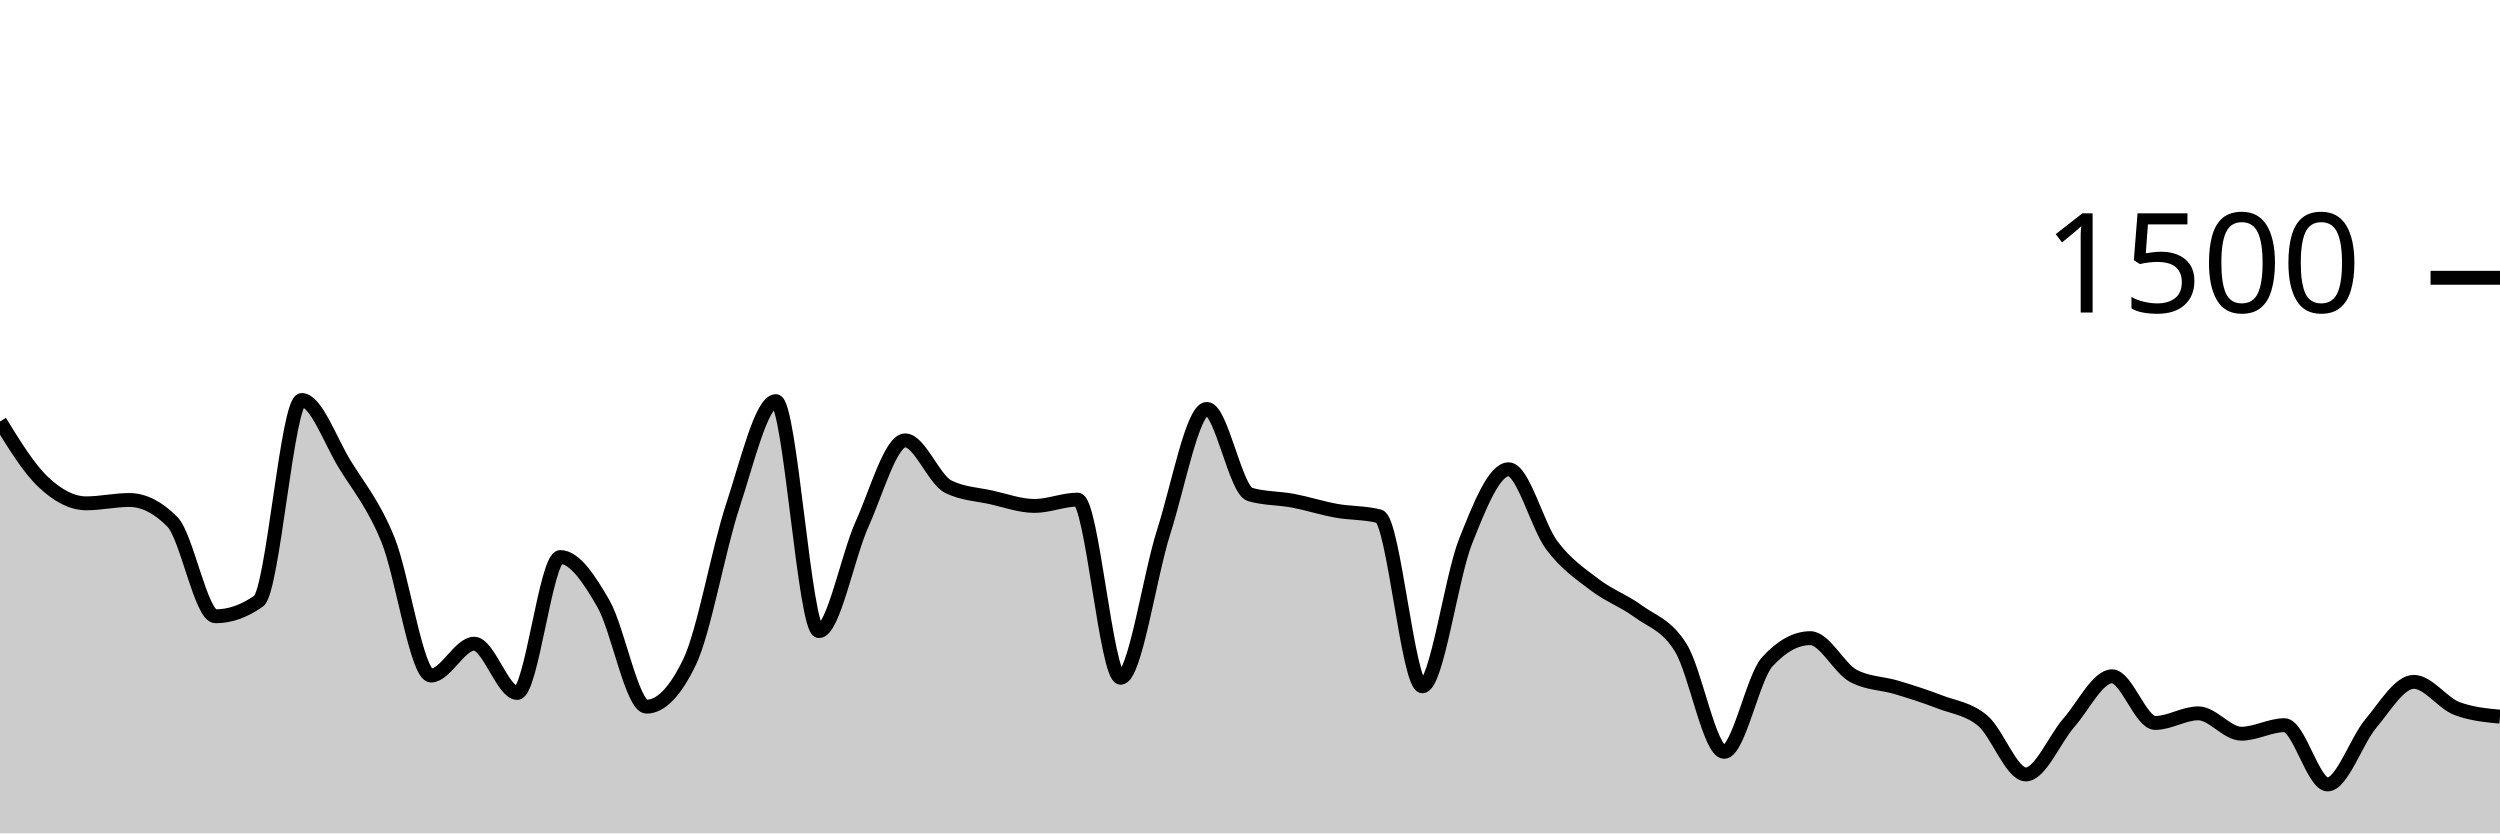
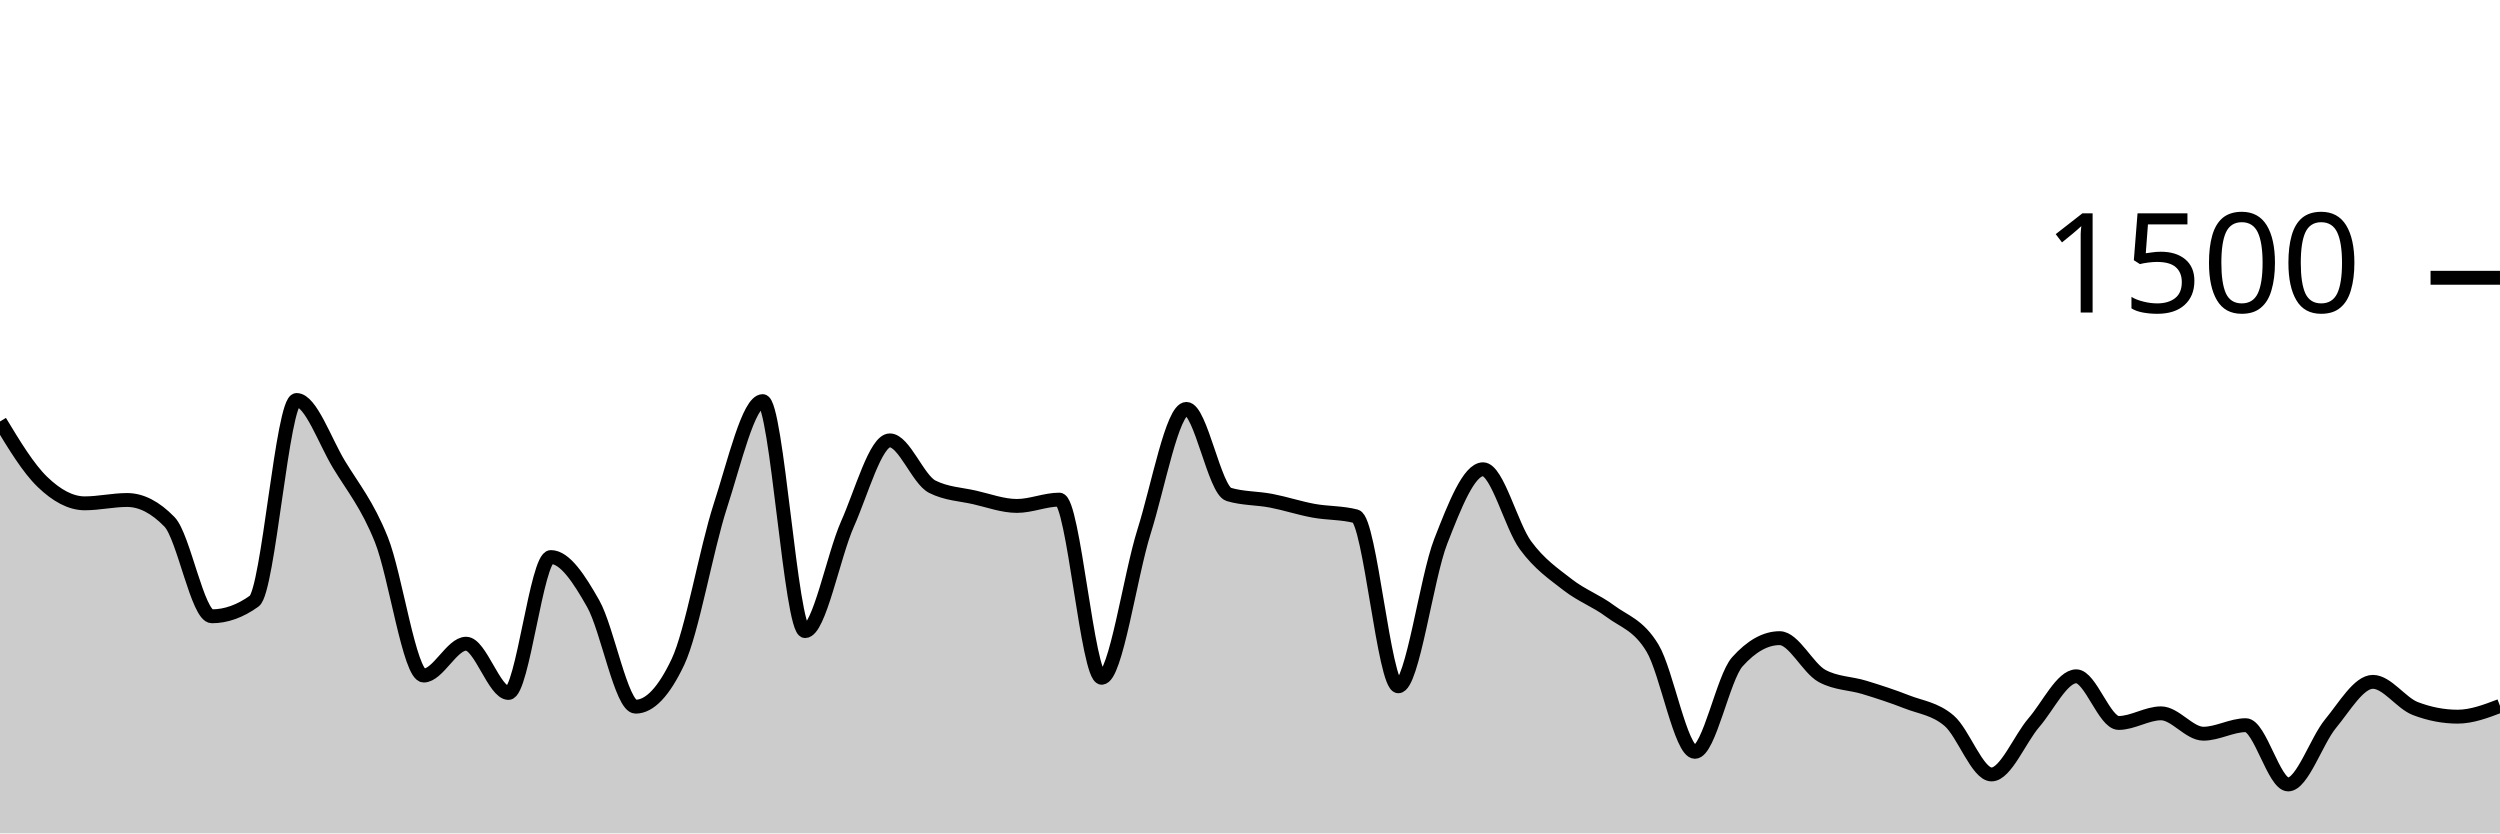
<svg xmlns="http://www.w3.org/2000/svg" viewBox="0 0 180 60">
  <g transform="translate(0,20)">
-     <path class="area" fill="rgba(0, 0, 0, 0.2)" d="M0,10.347C1.034,12.029,2.069,13.711,3.103,14.693C4.138,15.676,5.172,16.24,6.207,16.24C7.241,16.24,8.276,16,9.31,16C10.345,16,11.379,16.524,12.414,17.573C13.448,18.622,14.483,24.373,15.517,24.373C16.552,24.373,17.586,24.009,18.621,23.28C19.655,22.551,20.69,8.8,21.724,8.8C22.759,8.8,23.793,11.764,24.828,13.44C25.862,15.116,26.897,16.32,27.931,18.853C28.966,21.387,30,28.64,31.034,28.64C32.069,28.64,33.103,26.347,34.138,26.347C35.172,26.347,36.207,29.893,37.241,29.893C38.276,29.893,39.31,20.107,40.345,20.107C41.379,20.107,42.414,21.671,43.448,23.467C44.483,25.262,45.517,30.88,46.552,30.88C47.586,30.88,48.621,29.804,49.655,27.653C50.69,25.502,51.724,19.556,52.759,16.427C53.793,13.298,54.828,8.88,55.862,8.88C56.897,8.88,57.931,25.44,58.966,25.44C60,25.44,61.034,20.022,62.069,17.733C63.103,15.444,64.138,11.707,65.172,11.707C66.207,11.707,67.241,14.524,68.276,15.04C69.31,15.556,70.345,15.582,71.379,15.813C72.414,16.044,73.448,16.427,74.483,16.427C75.517,16.427,76.552,15.973,77.586,15.973C78.621,15.973,79.655,28.8,80.69,28.8C81.724,28.8,82.759,21.493,83.793,18.267C84.828,15.04,85.862,9.44,86.897,9.44C87.931,9.44,88.966,15.298,90,15.6C91.034,15.902,92.069,15.858,93.103,16.053C94.138,16.249,95.172,16.587,96.207,16.773C97.241,16.96,98.276,16.907,99.31,17.173C100.345,17.44,101.379,29.413,102.414,29.413C103.448,29.413,104.483,21.591,105.517,18.987C106.552,16.382,107.586,13.787,108.621,13.787C109.655,13.787,110.69,17.867,111.724,19.253C112.759,20.64,113.793,21.316,114.828,22.107C115.862,22.898,116.897,23.24,117.931,24C118.966,24.76,120,24.978,121.034,26.667C122.069,28.356,123.103,34.133,124.138,34.133C125.172,34.133,126.207,28.791,127.241,27.653C128.276,26.516,129.31,25.947,130.345,25.947C131.379,25.947,132.414,28.116,133.448,28.667C134.483,29.218,135.517,29.182,136.552,29.493C137.586,29.804,138.621,30.133,139.655,30.533C140.69,30.933,141.724,31.022,142.759,31.893C143.793,32.764,144.828,35.76,145.862,35.76C146.897,35.76,147.931,33.204,148.966,32.027C150,30.849,151.034,28.693,152.069,28.693C153.103,28.693,154.138,32.053,155.172,32.053C156.207,32.053,157.241,31.36,158.276,31.36C159.31,31.36,160.345,32.827,161.379,32.827C162.414,32.827,163.448,32.213,164.483,32.213C165.517,32.213,166.552,36.48,167.586,36.48C168.621,36.48,169.655,33.338,170.69,32.107C171.724,30.876,172.759,29.093,173.793,29.093C174.828,29.093,175.862,30.622,176.897,31.013C177.931,31.404,178.966,31.502,180,31.6L180,40C178.966,40,177.931,40,176.897,40C175.862,40,174.828,40,173.793,40C172.759,40,171.724,40,170.69,40C169.655,40,168.621,40,167.586,40C166.552,40,165.517,40,164.483,40C163.448,40,162.414,40,161.379,40C160.345,40,159.31,40,158.276,40C157.241,40,156.207,40,155.172,40C154.138,40,153.103,40,152.069,40C151.034,40,150,40,148.966,40C147.931,40,146.897,40,145.862,40C144.828,40,143.793,40,142.759,40C141.724,40,140.69,40,139.655,40C138.621,40,137.586,40,136.552,40C135.517,40,134.483,40,133.448,40C132.414,40,131.379,40,130.345,40C129.31,40,128.276,40,127.241,40C126.207,40,125.172,40,124.138,40C123.103,40,122.069,40,121.034,40C120,40,118.966,40,117.931,40C116.897,40,115.862,40,114.828,40C113.793,40,112.759,40,111.724,40C110.69,40,109.655,40,108.621,40C107.586,40,106.552,40,105.517,40C104.483,40,103.448,40,102.414,40C101.379,40,100.345,40,99.31,40C98.276,40,97.241,40,96.207,40C95.172,40,94.138,40,93.103,40C92.069,40,91.034,40,90,40C88.966,40,87.931,40,86.897,40C85.862,40,84.828,40,83.793,40C82.759,40,81.724,40,80.69,40C79.655,40,78.621,40,77.586,40C76.552,40,75.517,40,74.483,40C73.448,40,72.414,40,71.379,40C70.345,40,69.31,40,68.276,40C67.241,40,66.207,40,65.172,40C64.138,40,63.103,40,62.069,40C61.034,40,60,40,58.966,40C57.931,40,56.897,40,55.862,40C54.828,40,53.793,40,52.759,40C51.724,40,50.69,40,49.655,40C48.621,40,47.586,40,46.552,40C45.517,40,44.483,40,43.448,40C42.414,40,41.379,40,40.345,40C39.31,40,38.276,40,37.241,40C36.207,40,35.172,40,34.138,40C33.103,40,32.069,40,31.034,40C30,40,28.966,40,27.931,40C26.897,40,25.862,40,24.828,40C23.793,40,22.759,40,21.724,40C20.69,40,19.655,40,18.621,40C17.586,40,16.552,40,15.517,40C14.483,40,13.448,40,12.414,40C11.379,40,10.345,40,9.31,40C8.276,40,7.241,40,6.207,40C5.172,40,4.138,40,3.103,40C2.069,40,1.034,40,0,40Z" />
-     <path class="line" stroke="black" fill="none" d="M0,10.347C1.034,12.029,2.069,13.711,3.103,14.693C4.138,15.676,5.172,16.24,6.207,16.24C7.241,16.24,8.276,16,9.31,16C10.345,16,11.379,16.524,12.414,17.573C13.448,18.622,14.483,24.373,15.517,24.373C16.552,24.373,17.586,24.009,18.621,23.28C19.655,22.551,20.69,8.8,21.724,8.8C22.759,8.8,23.793,11.764,24.828,13.44C25.862,15.116,26.897,16.32,27.931,18.853C28.966,21.387,30,28.64,31.034,28.64C32.069,28.64,33.103,26.347,34.138,26.347C35.172,26.347,36.207,29.893,37.241,29.893C38.276,29.893,39.31,20.107,40.345,20.107C41.379,20.107,42.414,21.671,43.448,23.467C44.483,25.262,45.517,30.88,46.552,30.88C47.586,30.88,48.621,29.804,49.655,27.653C50.69,25.502,51.724,19.556,52.759,16.427C53.793,13.298,54.828,8.88,55.862,8.88C56.897,8.88,57.931,25.44,58.966,25.44C60,25.44,61.034,20.022,62.069,17.733C63.103,15.444,64.138,11.707,65.172,11.707C66.207,11.707,67.241,14.524,68.276,15.04C69.31,15.556,70.345,15.582,71.379,15.813C72.414,16.044,73.448,16.427,74.483,16.427C75.517,16.427,76.552,15.973,77.586,15.973C78.621,15.973,79.655,28.8,80.69,28.8C81.724,28.8,82.759,21.493,83.793,18.267C84.828,15.04,85.862,9.44,86.897,9.44C87.931,9.44,88.966,15.298,90,15.6C91.034,15.902,92.069,15.858,93.103,16.053C94.138,16.249,95.172,16.587,96.207,16.773C97.241,16.96,98.276,16.907,99.31,17.173C100.345,17.44,101.379,29.413,102.414,29.413C103.448,29.413,104.483,21.591,105.517,18.987C106.552,16.382,107.586,13.787,108.621,13.787C109.655,13.787,110.69,17.867,111.724,19.253C112.759,20.64,113.793,21.316,114.828,22.107C115.862,22.898,116.897,23.24,117.931,24C118.966,24.76,120,24.978,121.034,26.667C122.069,28.356,123.103,34.133,124.138,34.133C125.172,34.133,126.207,28.791,127.241,27.653C128.276,26.516,129.31,25.947,130.345,25.947C131.379,25.947,132.414,28.116,133.448,28.667C134.483,29.218,135.517,29.182,136.552,29.493C137.586,29.804,138.621,30.133,139.655,30.533C140.69,30.933,141.724,31.022,142.759,31.893C143.793,32.764,144.828,35.76,145.862,35.76C146.897,35.76,147.931,33.204,148.966,32.027C150,30.849,151.034,28.693,152.069,28.693C153.103,28.693,154.138,32.053,155.172,32.053C156.207,32.053,157.241,31.36,158.276,31.36C159.31,31.36,160.345,32.827,161.379,32.827C162.414,32.827,163.448,32.213,164.483,32.213C165.517,32.213,166.552,36.48,167.586,36.48C168.621,36.48,169.655,33.338,170.69,32.107C171.724,30.876,172.759,29.093,173.793,29.093C174.828,29.093,175.862,30.622,176.897,31.013C177.931,31.404,178.966,31.502,180,31.6" />
+     <path class="area" fill="rgba(0, 0, 0, 0.2)" d="M0,10.347C1.017,12.029,2.034,13.711,3.051,14.693C4.068,15.676,5.085,16.24,6.102,16.24C7.119,16.24,8.136,16,9.153,16C10.169,16,11.186,16.524,12.203,17.573C13.22,18.622,14.237,24.373,15.254,24.373C16.271,24.373,17.288,24.009,18.305,23.28C19.322,22.551,20.339,8.8,21.356,8.8C22.373,8.8,23.39,11.764,24.407,13.44C25.424,15.116,26.441,16.32,27.458,18.853C28.475,21.387,29.492,28.64,30.508,28.64C31.525,28.64,32.542,26.347,33.559,26.347C34.576,26.347,35.593,29.893,36.61,29.893C37.627,29.893,38.644,20.107,39.661,20.107C40.678,20.107,41.695,21.671,42.712,23.467C43.729,25.262,44.746,30.88,45.763,30.88C46.78,30.88,47.797,29.804,48.814,27.653C49.831,25.502,50.847,19.556,51.864,16.427C52.881,13.298,53.898,8.88,54.915,8.88C55.932,8.88,56.949,25.44,57.966,25.44C58.983,25.44,60,20.022,61.017,17.733C62.034,15.444,63.051,11.707,64.068,11.707C65.085,11.707,66.102,14.524,67.119,15.04C68.136,15.556,69.153,15.582,70.169,15.813C71.186,16.044,72.203,16.427,73.22,16.427C74.237,16.427,75.254,15.973,76.271,15.973C77.288,15.973,78.305,28.8,79.322,28.8C80.339,28.8,81.356,21.493,82.373,18.267C83.39,15.04,84.407,9.44,85.424,9.44C86.441,9.44,87.458,15.298,88.475,15.6C89.492,15.902,90.508,15.858,91.525,16.053C92.542,16.249,93.559,16.587,94.576,16.773C95.593,16.96,96.61,16.907,97.627,17.173C98.644,17.44,99.661,29.413,100.678,29.413C101.695,29.413,102.712,21.591,103.729,18.987C104.746,16.382,105.763,13.787,106.78,13.787C107.797,13.787,108.814,17.867,109.831,19.253C110.847,20.64,111.864,21.316,112.881,22.107C113.898,22.898,114.915,23.24,115.932,24C116.949,24.76,117.966,24.978,118.983,26.667C120,28.356,121.017,34.133,122.034,34.133C123.051,34.133,124.068,28.791,125.085,27.653C126.102,26.516,127.119,25.947,128.136,25.947C129.153,25.947,130.169,28.116,131.186,28.667C132.203,29.218,133.22,29.182,134.237,29.493C135.254,29.804,136.271,30.133,137.288,30.533C138.305,30.933,139.322,31.022,140.339,31.893C141.356,32.764,142.373,35.76,143.39,35.76C144.407,35.76,145.424,33.204,146.441,32.027C147.458,30.849,148.475,28.693,149.492,28.693C150.508,28.693,151.525,32.053,152.542,32.053C153.559,32.053,154.576,31.36,155.593,31.36C156.61,31.36,157.627,32.827,158.644,32.827C159.661,32.827,160.678,32.213,161.695,32.213C162.712,32.213,163.729,36.48,164.746,36.48C165.763,36.48,166.78,33.338,167.797,32.107C168.814,30.876,169.831,29.093,170.847,29.093C171.864,29.093,172.881,30.622,173.898,31.013C174.915,31.404,175.932,31.6,176.949,31.6C177.966,31.6,178.983,31.213,180,30.827L180,40C178.983,40,177.966,40,176.949,40C175.932,40,174.915,40,173.898,40C172.881,40,171.864,40,170.847,40C169.831,40,168.814,40,167.797,40C166.78,40,165.763,40,164.746,40C163.729,40,162.712,40,161.695,40C160.678,40,159.661,40,158.644,40C157.627,40,156.61,40,155.593,40C154.576,40,153.559,40,152.542,40C151.525,40,150.508,40,149.492,40C148.475,40,147.458,40,146.441,40C145.424,40,144.407,40,143.39,40C142.373,40,141.356,40,140.339,40C139.322,40,138.305,40,137.288,40C136.271,40,135.254,40,134.237,40C133.22,40,132.203,40,131.186,40C130.169,40,129.153,40,128.136,40C127.119,40,126.102,40,125.085,40C124.068,40,123.051,40,122.034,40C121.017,40,120,40,118.983,40C117.966,40,116.949,40,115.932,40C114.915,40,113.898,40,112.881,40C111.864,40,110.847,40,109.831,40C108.814,40,107.797,40,106.78,40C105.763,40,104.746,40,103.729,40C102.712,40,101.695,40,100.678,40C99.661,40,98.644,40,97.627,40C96.61,40,95.593,40,94.576,40C93.559,40,92.542,40,91.525,40C90.508,40,89.492,40,88.475,40C87.458,40,86.441,40,85.424,40C84.407,40,83.39,40,82.373,40C81.356,40,80.339,40,79.322,40C78.305,40,77.288,40,76.271,40C75.254,40,74.237,40,73.22,40C72.203,40,71.186,40,70.169,40C69.153,40,68.136,40,67.119,40C66.102,40,65.085,40,64.068,40C63.051,40,62.034,40,61.017,40C60,40,58.983,40,57.966,40C56.949,40,55.932,40,54.915,40C53.898,40,52.881,40,51.864,40C50.847,40,49.831,40,48.814,40C47.797,40,46.78,40,45.763,40C44.746,40,43.729,40,42.712,40C41.695,40,40.678,40,39.661,40C38.644,40,37.627,40,36.61,40C35.593,40,34.576,40,33.559,40C32.542,40,31.525,40,30.508,40C29.492,40,28.475,40,27.458,40C26.441,40,25.424,40,24.407,40C23.39,40,22.373,40,21.356,40C20.339,40,19.322,40,18.305,40C17.288,40,16.271,40,15.254,40C14.237,40,13.22,40,12.203,40C11.186,40,10.169,40,9.153,40C8.136,40,7.119,40,6.102,40C5.085,40,4.068,40,3.051,40C2.034,40,1.017,40,0,40Z" />
+     <path class="line" stroke="black" fill="none" d="M0,10.347C1.017,12.029,2.034,13.711,3.051,14.693C4.068,15.676,5.085,16.24,6.102,16.24C7.119,16.24,8.136,16,9.153,16C10.169,16,11.186,16.524,12.203,17.573C13.22,18.622,14.237,24.373,15.254,24.373C16.271,24.373,17.288,24.009,18.305,23.28C19.322,22.551,20.339,8.8,21.356,8.8C22.373,8.8,23.39,11.764,24.407,13.44C25.424,15.116,26.441,16.32,27.458,18.853C28.475,21.387,29.492,28.64,30.508,28.64C31.525,28.64,32.542,26.347,33.559,26.347C34.576,26.347,35.593,29.893,36.61,29.893C37.627,29.893,38.644,20.107,39.661,20.107C40.678,20.107,41.695,21.671,42.712,23.467C43.729,25.262,44.746,30.88,45.763,30.88C46.78,30.88,47.797,29.804,48.814,27.653C49.831,25.502,50.847,19.556,51.864,16.427C52.881,13.298,53.898,8.88,54.915,8.88C55.932,8.88,56.949,25.44,57.966,25.44C58.983,25.44,60,20.022,61.017,17.733C62.034,15.444,63.051,11.707,64.068,11.707C65.085,11.707,66.102,14.524,67.119,15.04C68.136,15.556,69.153,15.582,70.169,15.813C71.186,16.044,72.203,16.427,73.22,16.427C74.237,16.427,75.254,15.973,76.271,15.973C77.288,15.973,78.305,28.8,79.322,28.8C80.339,28.8,81.356,21.493,82.373,18.267C83.39,15.04,84.407,9.44,85.424,9.44C86.441,9.44,87.458,15.298,88.475,15.6C89.492,15.902,90.508,15.858,91.525,16.053C92.542,16.249,93.559,16.587,94.576,16.773C95.593,16.96,96.61,16.907,97.627,17.173C98.644,17.44,99.661,29.413,100.678,29.413C101.695,29.413,102.712,21.591,103.729,18.987C104.746,16.382,105.763,13.787,106.78,13.787C107.797,13.787,108.814,17.867,109.831,19.253C110.847,20.64,111.864,21.316,112.881,22.107C113.898,22.898,114.915,23.24,115.932,24C116.949,24.76,117.966,24.978,118.983,26.667C120,28.356,121.017,34.133,122.034,34.133C123.051,34.133,124.068,28.791,125.085,27.653C126.102,26.516,127.119,25.947,128.136,25.947C129.153,25.947,130.169,28.116,131.186,28.667C132.203,29.218,133.22,29.182,134.237,29.493C135.254,29.804,136.271,30.133,137.288,30.533C138.305,30.933,139.322,31.022,140.339,31.893C141.356,32.764,142.373,35.76,143.39,35.76C144.407,35.76,145.424,33.204,146.441,32.027C147.458,30.849,148.475,28.693,149.492,28.693C150.508,28.693,151.525,32.053,152.542,32.053C153.559,32.053,154.576,31.36,155.593,31.36C156.61,31.36,157.627,32.827,158.644,32.827C159.661,32.827,160.678,32.213,161.695,32.213C162.712,32.213,163.729,36.48,164.746,36.48C165.763,36.48,166.78,33.338,167.797,32.107C168.814,30.876,169.831,29.093,170.847,29.093C171.864,29.093,172.881,30.622,173.898,31.013C174.915,31.404,175.932,31.6,176.949,31.6C177.966,31.6,178.983,31.213,180,30.827" />
    <path class="axis-ceiling" stroke-width="1" stroke="black" fill="none" d="M175,0L180,0" />
    <text class="axis-ceiling-label" font-family="sans-serif" text-anchor="end" font-size="10px" x="170" y="2.5">1500</text>
  </g>
</svg>
